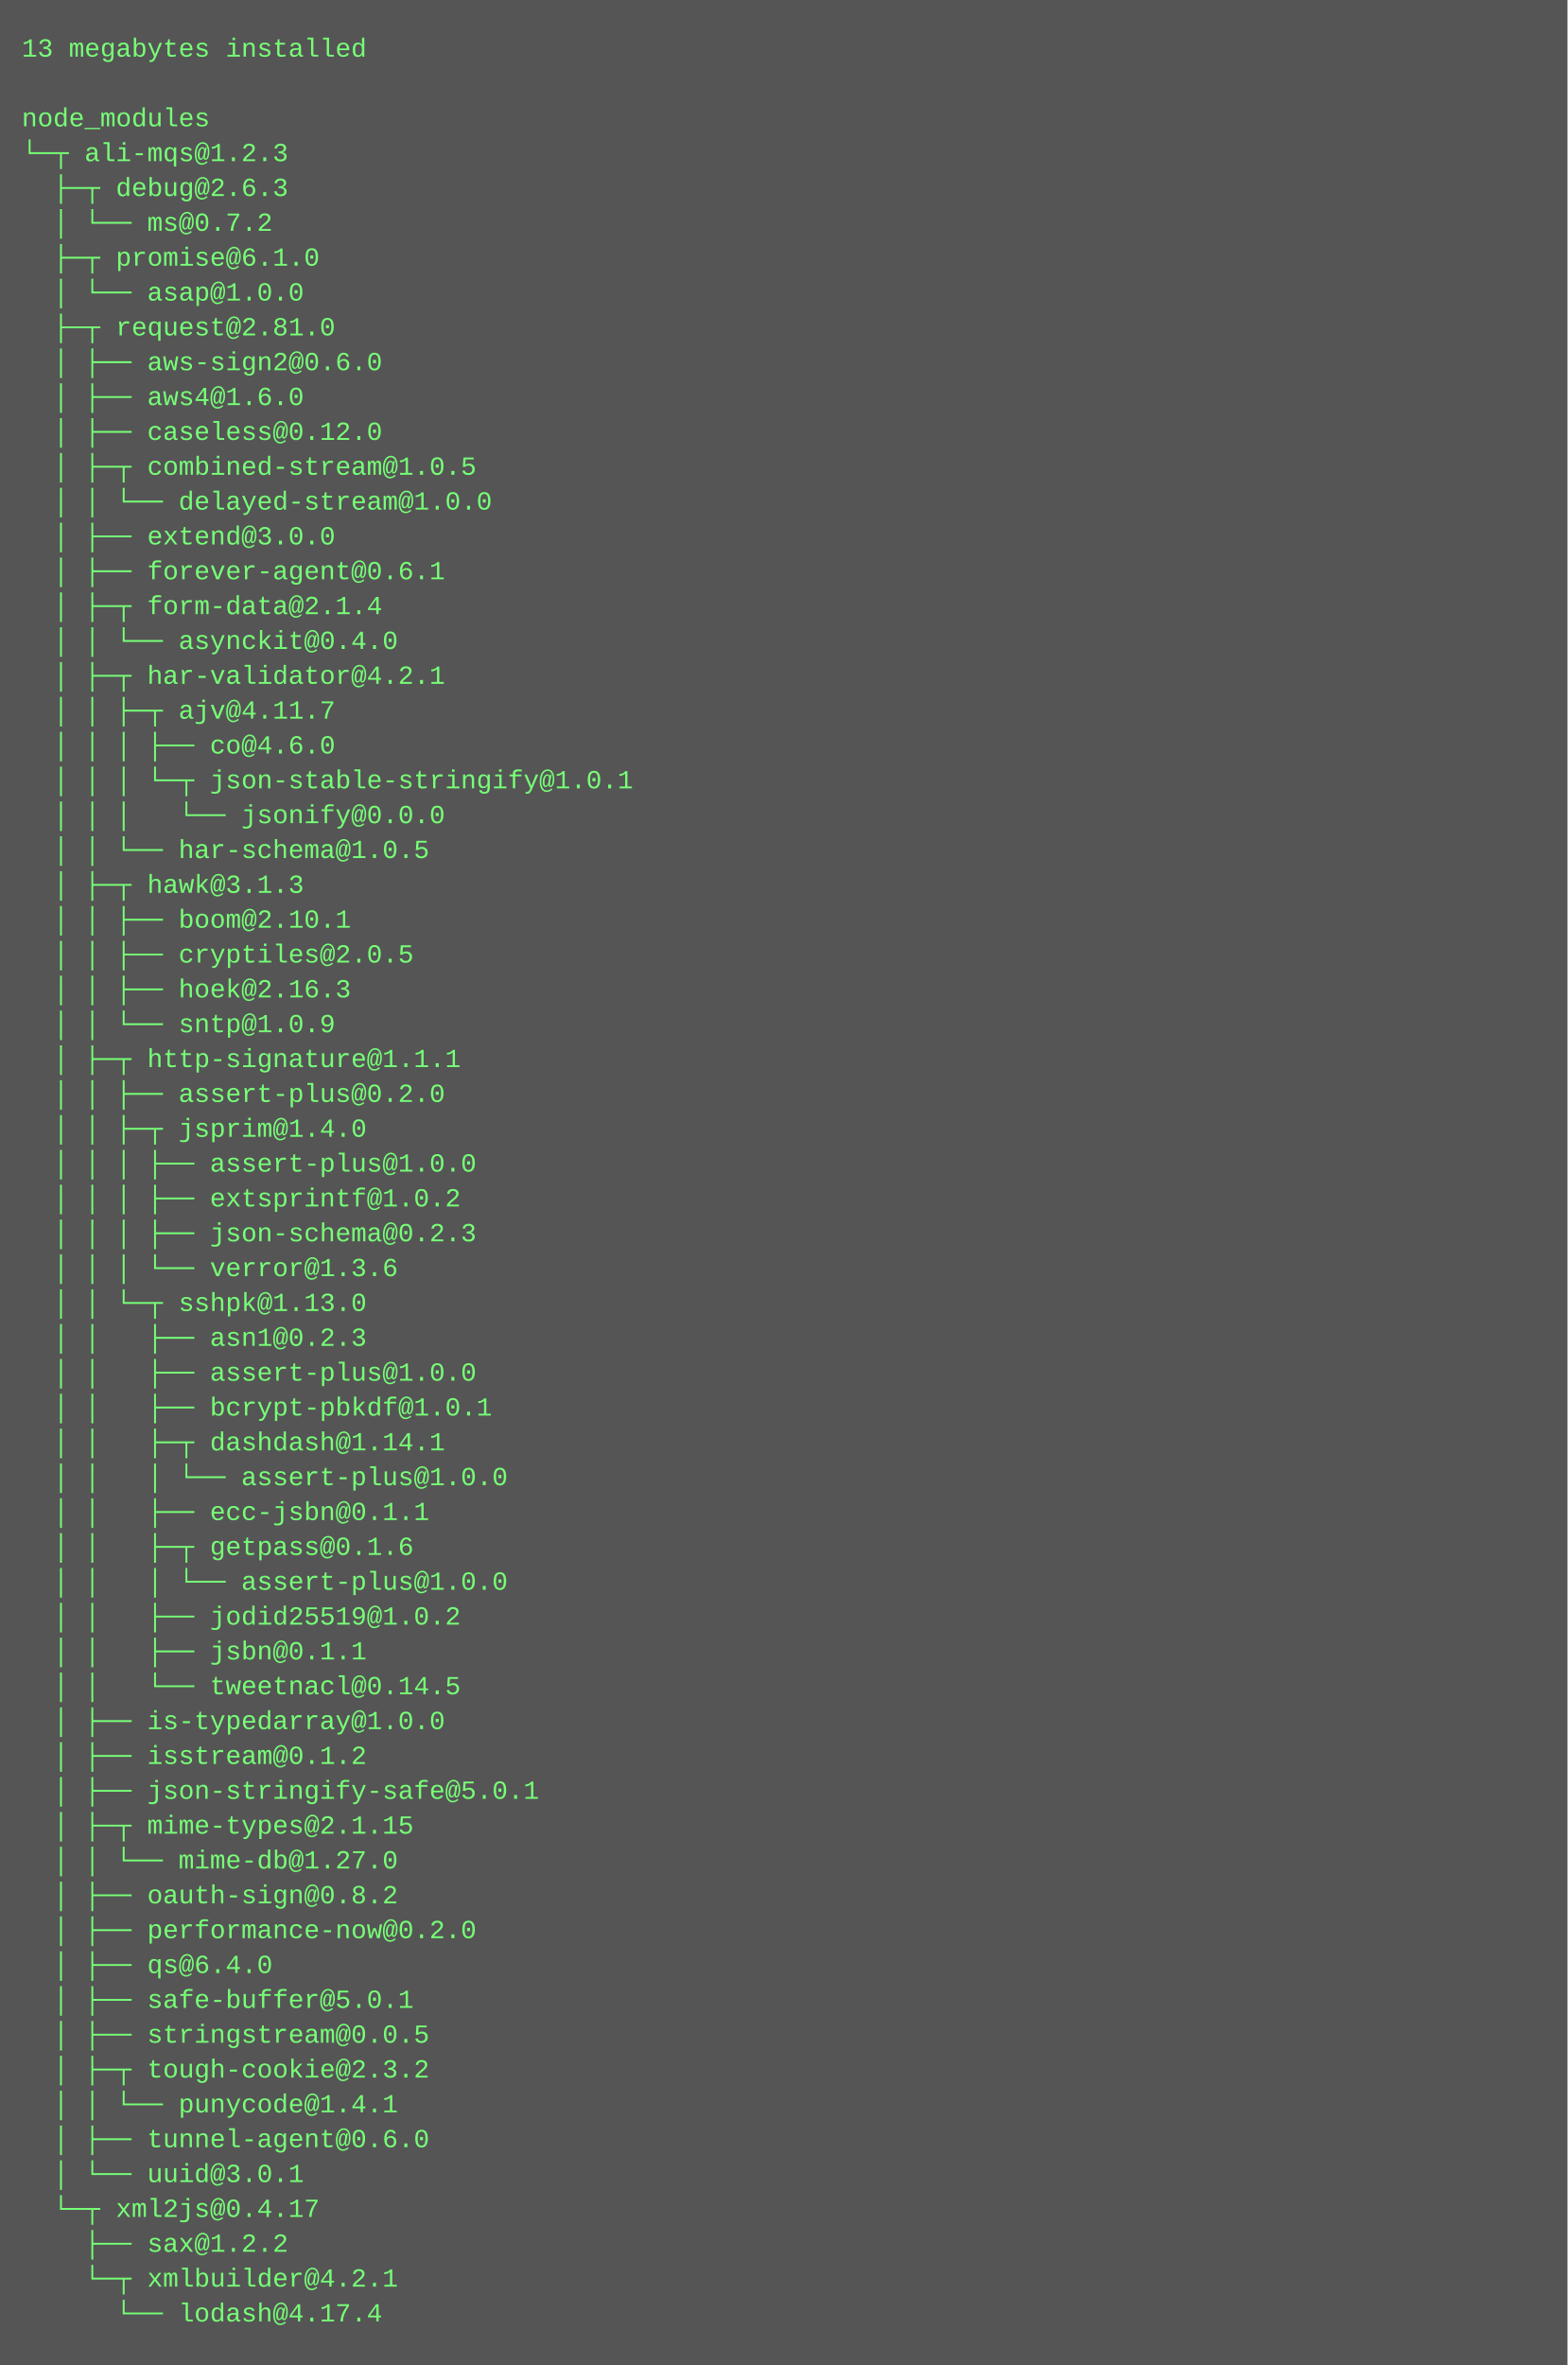
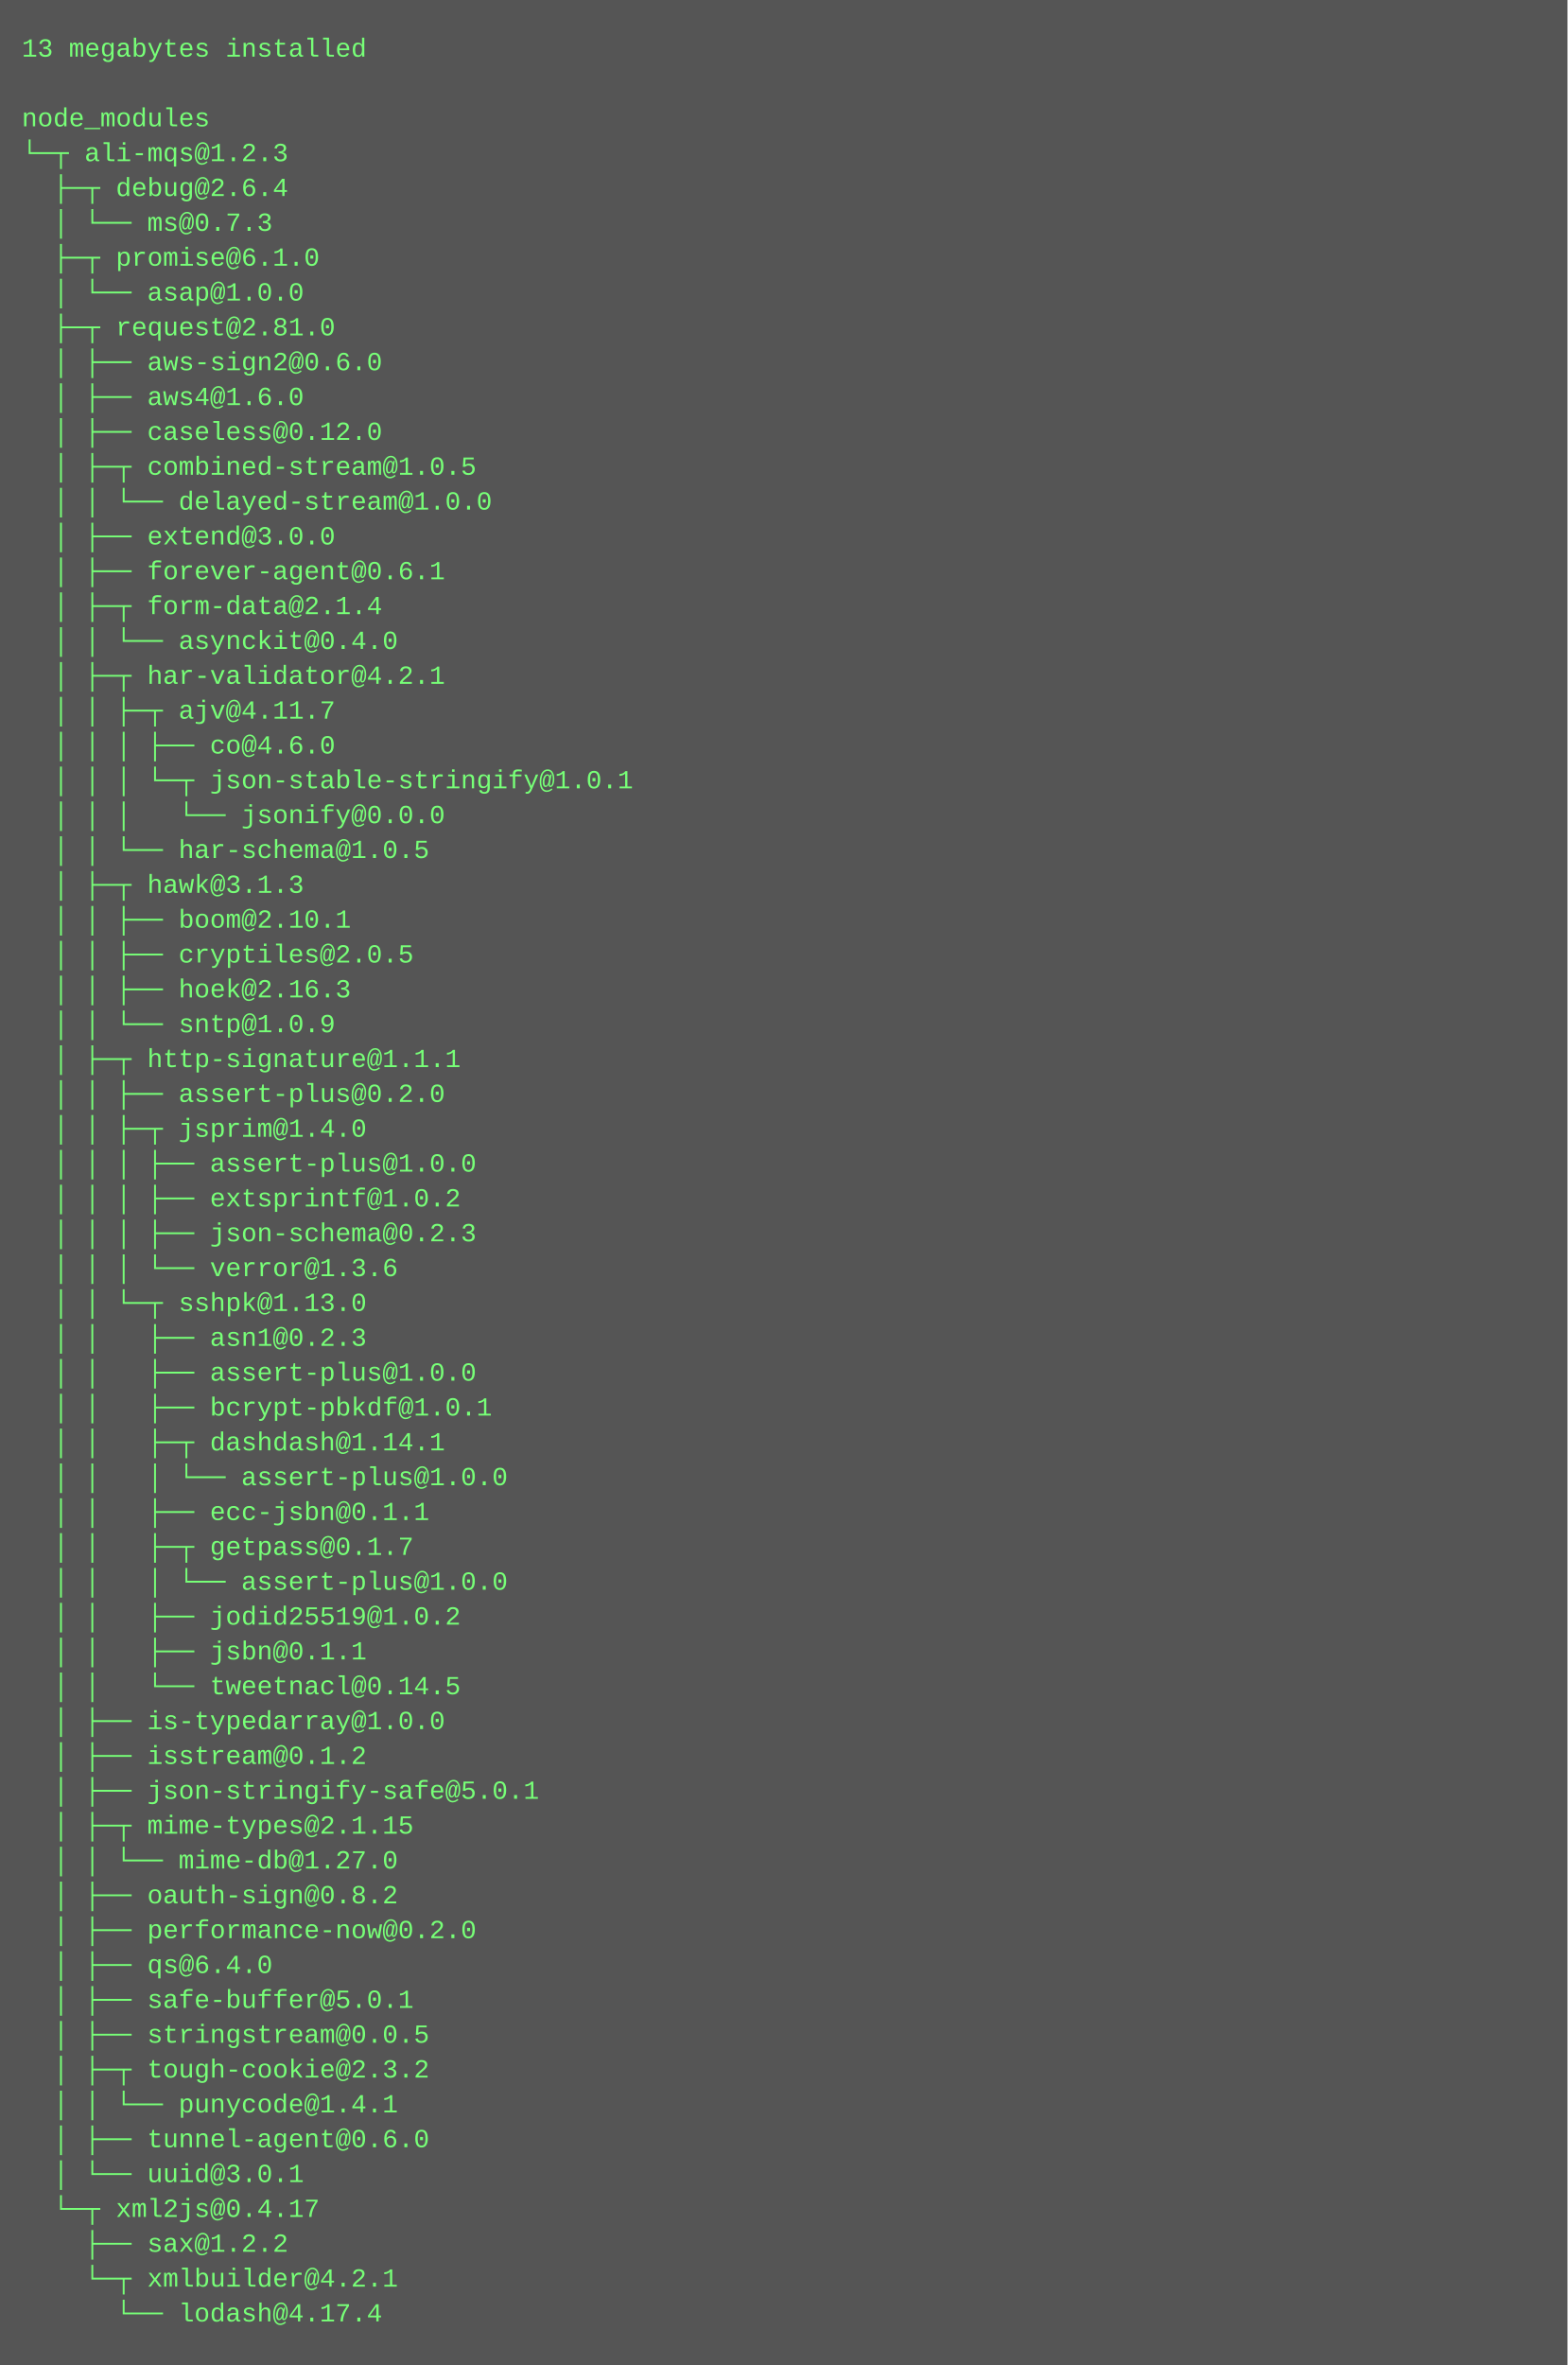
<svg xmlns="http://www.w3.org/2000/svg" height="1086" width="720">
  <rect height="1086" fill="#555" width="720" />
  <text fill="#7f7" font-family="Courier New" font-size="12" xml:space="preserve">
    <tspan x="10" y="26">13 megabytes installed</tspan>
    <tspan x="10" y="42" />
    <tspan x="10" y="58">node_modules</tspan>
    <tspan x="10" y="74">└─┬ ali-mqs@1.2.3 </tspan>
-     <tspan x="10" y="90">  ├─┬ debug@2.6.3 </tspan>
-     <tspan x="10" y="106">  │ └── ms@0.7.2 </tspan>
+     <tspan x="10" y="90">  ├─┬ debug@2.6.4 </tspan>
+     <tspan x="10" y="106">  │ └── ms@0.7.3 </tspan>
    <tspan x="10" y="122">  ├─┬ promise@6.1.0 </tspan>
    <tspan x="10" y="138">  │ └── asap@1.0.0 </tspan>
    <tspan x="10" y="154">  ├─┬ request@2.81.0 </tspan>
    <tspan x="10" y="170">  │ ├── aws-sign2@0.6.0 </tspan>
    <tspan x="10" y="186">  │ ├── aws4@1.6.0 </tspan>
    <tspan x="10" y="202">  │ ├── caseless@0.12.0 </tspan>
    <tspan x="10" y="218">  │ ├─┬ combined-stream@1.0.5 </tspan>
    <tspan x="10" y="234">  │ │ └── delayed-stream@1.0.0 </tspan>
    <tspan x="10" y="250">  │ ├── extend@3.0.0 </tspan>
    <tspan x="10" y="266">  │ ├── forever-agent@0.6.1 </tspan>
    <tspan x="10" y="282">  │ ├─┬ form-data@2.1.4 </tspan>
    <tspan x="10" y="298">  │ │ └── asynckit@0.4.0 </tspan>
    <tspan x="10" y="314">  │ ├─┬ har-validator@4.2.1 </tspan>
    <tspan x="10" y="330">  │ │ ├─┬ ajv@4.11.7 </tspan>
    <tspan x="10" y="346">  │ │ │ ├── co@4.6.0 </tspan>
    <tspan x="10" y="362">  │ │ │ └─┬ json-stable-stringify@1.0.1 </tspan>
    <tspan x="10" y="378">  │ │ │   └── jsonify@0.0.0 </tspan>
    <tspan x="10" y="394">  │ │ └── har-schema@1.0.5 </tspan>
    <tspan x="10" y="410">  │ ├─┬ hawk@3.1.3 </tspan>
    <tspan x="10" y="426">  │ │ ├── boom@2.10.1 </tspan>
    <tspan x="10" y="442">  │ │ ├── cryptiles@2.0.5 </tspan>
    <tspan x="10" y="458">  │ │ ├── hoek@2.16.3 </tspan>
    <tspan x="10" y="474">  │ │ └── sntp@1.0.9 </tspan>
    <tspan x="10" y="490">  │ ├─┬ http-signature@1.1.1 </tspan>
    <tspan x="10" y="506">  │ │ ├── assert-plus@0.2.0 </tspan>
    <tspan x="10" y="522">  │ │ ├─┬ jsprim@1.4.0 </tspan>
    <tspan x="10" y="538">  │ │ │ ├── assert-plus@1.0.0 </tspan>
    <tspan x="10" y="554">  │ │ │ ├── extsprintf@1.0.2 </tspan>
    <tspan x="10" y="570">  │ │ │ ├── json-schema@0.2.3 </tspan>
    <tspan x="10" y="586">  │ │ │ └── verror@1.3.6 </tspan>
    <tspan x="10" y="602">  │ │ └─┬ sshpk@1.13.0 </tspan>
    <tspan x="10" y="618">  │ │   ├── asn1@0.2.3 </tspan>
    <tspan x="10" y="634">  │ │   ├── assert-plus@1.0.0 </tspan>
    <tspan x="10" y="650">  │ │   ├── bcrypt-pbkdf@1.0.1 </tspan>
    <tspan x="10" y="666">  │ │   ├─┬ dashdash@1.14.1 </tspan>
    <tspan x="10" y="682">  │ │   │ └── assert-plus@1.0.0 </tspan>
    <tspan x="10" y="698">  │ │   ├── ecc-jsbn@0.1.1 </tspan>
-     <tspan x="10" y="714">  │ │   ├─┬ getpass@0.1.6 </tspan>
+     <tspan x="10" y="714">  │ │   ├─┬ getpass@0.1.7 </tspan>
    <tspan x="10" y="730">  │ │   │ └── assert-plus@1.0.0 </tspan>
    <tspan x="10" y="746">  │ │   ├── jodid25519@1.0.2 </tspan>
    <tspan x="10" y="762">  │ │   ├── jsbn@0.1.1 </tspan>
    <tspan x="10" y="778">  │ │   └── tweetnacl@0.14.5 </tspan>
    <tspan x="10" y="794">  │ ├── is-typedarray@1.0.0 </tspan>
    <tspan x="10" y="810">  │ ├── isstream@0.1.2 </tspan>
    <tspan x="10" y="826">  │ ├── json-stringify-safe@5.0.1 </tspan>
    <tspan x="10" y="842">  │ ├─┬ mime-types@2.1.15 </tspan>
    <tspan x="10" y="858">  │ │ └── mime-db@1.27.0 </tspan>
    <tspan x="10" y="874">  │ ├── oauth-sign@0.8.2 </tspan>
    <tspan x="10" y="890">  │ ├── performance-now@0.2.0 </tspan>
    <tspan x="10" y="906">  │ ├── qs@6.4.0 </tspan>
    <tspan x="10" y="922">  │ ├── safe-buffer@5.0.1 </tspan>
    <tspan x="10" y="938">  │ ├── stringstream@0.0.5 </tspan>
    <tspan x="10" y="954">  │ ├─┬ tough-cookie@2.3.2 </tspan>
    <tspan x="10" y="970">  │ │ └── punycode@1.4.1 </tspan>
    <tspan x="10" y="986">  │ ├── tunnel-agent@0.6.0 </tspan>
    <tspan x="10" y="1002">  │ └── uuid@3.0.1 </tspan>
    <tspan x="10" y="1018">  └─┬ xml2js@0.4.17 </tspan>
    <tspan x="10" y="1034">    ├── sax@1.2.2 </tspan>
    <tspan x="10" y="1050">    └─┬ xmlbuilder@4.2.1 </tspan>
    <tspan x="10" y="1066">      └── lodash@4.17.4</tspan>
  </text>
</svg>
